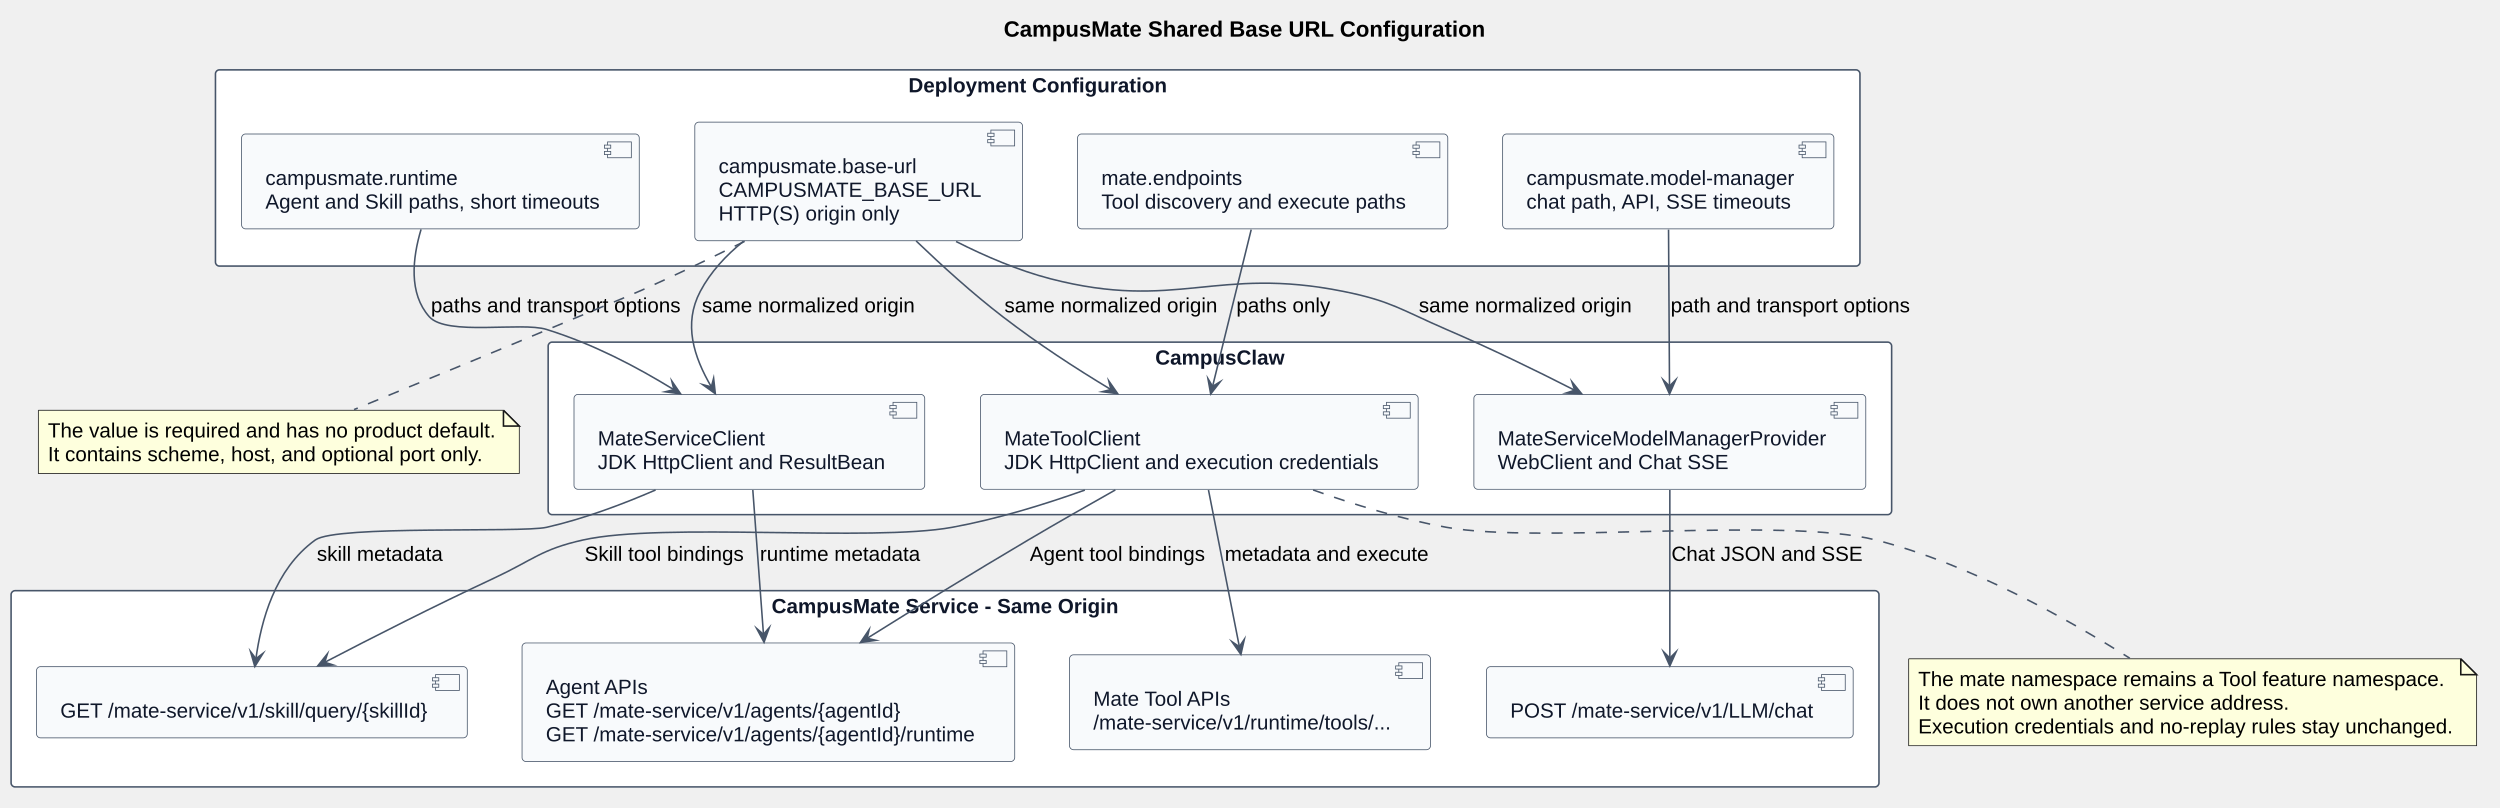
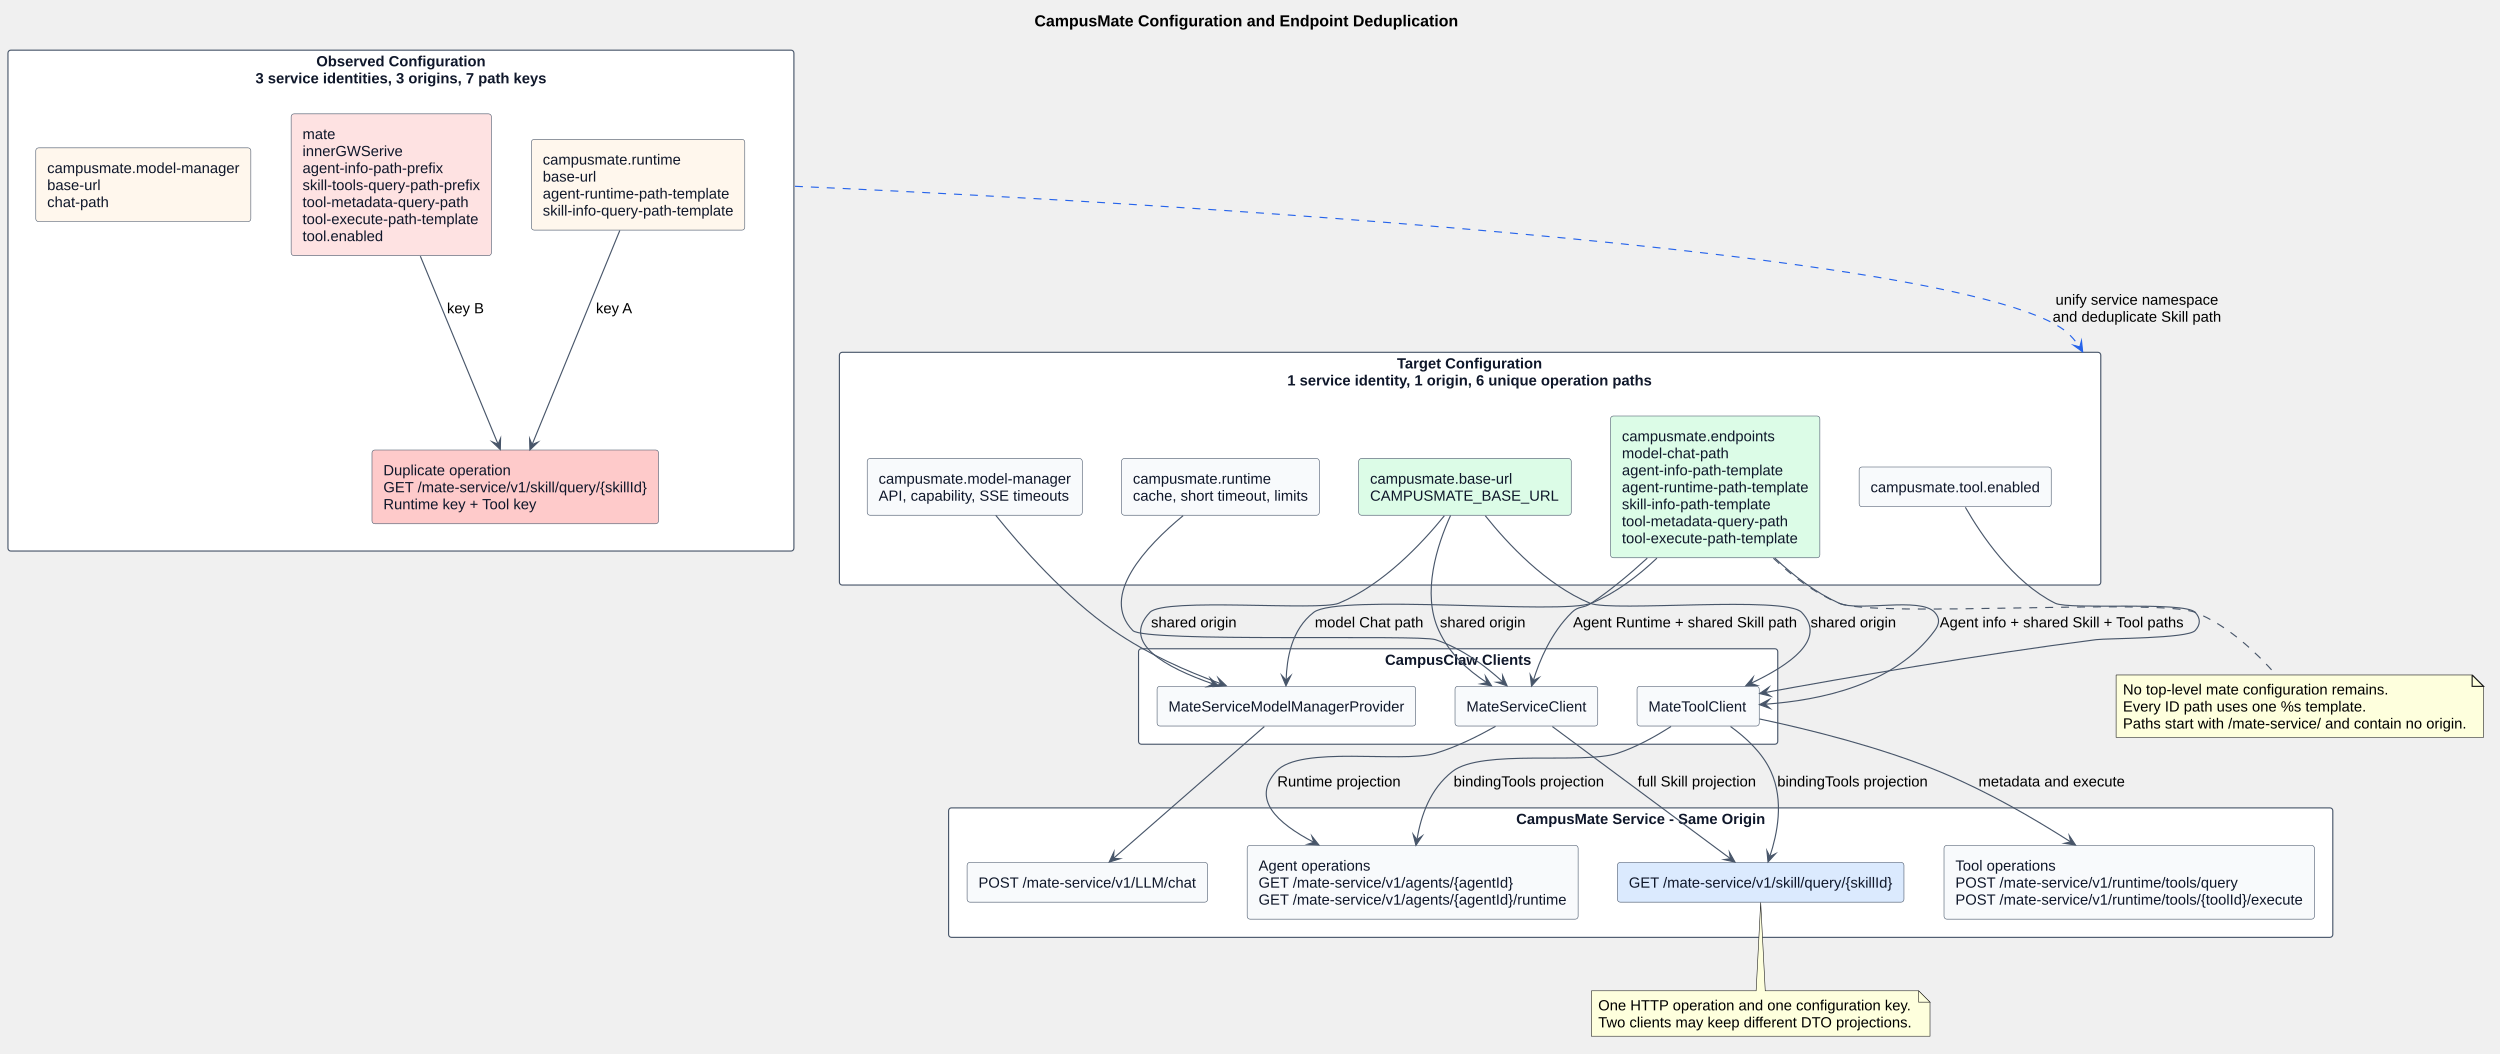
- <svg xmlns="http://www.w3.org/2000/svg" contentStyleType="text/css" data-diagram-type="DESCRIPTION" height="510px" preserveAspectRatio="none" style="width:1578px;height:510px;background:#FFFFFF;" version="1.1" viewBox="0 0 1578 510" width="1578px" zoomAndPan="magnify">
+ <svg xmlns="http://www.w3.org/2000/svg" contentStyleType="text/css" data-diagram-type="DESCRIPTION" height="926px" preserveAspectRatio="none" style="width:2198px;height:926px;background:#FFFFFF;" version="1.1" viewBox="0 0 2198 926" width="2198px" zoomAndPan="magnify">
  <defs />
  <g>
    <g class="title" data-source-line="1">
-       <text fill="#000000" font-family="Arial" font-size="14" font-weight="700" lengthAdjust="spacing" textLength="304.151" x="633.547" y="23.132">CampusMate Shared Base URL Configuration</text>
-     </g>
-     <g class="cluster" data-qualified-name="Deployment Configuration" data-source-line="33" id="ent0001">
-       <rect fill="#FFFFFF" height="123.85" rx="2.5" ry="2.5" style="stroke:#475569;stroke-width:1;" width="1038" x="136" y="44.099" />
-       <text fill="#0F172A" font-family="Arial" font-size="13" font-weight="700" lengthAdjust="spacing" textLength="163.217" x="573.391" y="58.292">Deployment Configuration</text>
-     </g>
-     <g class="cluster" data-qualified-name="CampusClaw" data-source-line="40" id="ent0006">
-       <rect fill="#FFFFFF" height="108.89" rx="2.5" ry="2.5" style="stroke:#475569;stroke-width:1;" width="848" x="346" y="215.949" />
-       <text fill="#0F172A" font-family="Arial" font-size="13" font-weight="700" lengthAdjust="spacing" textLength="81.631" x="729.185" y="230.143">CampusClaw</text>
-     </g>
-     <g class="cluster" data-qualified-name="CampusMate Service - Same Origin" data-source-line="46" id="ent0010">
-       <rect fill="#FFFFFF" height="123.85" rx="2.5" ry="2.5" style="stroke:#475569;stroke-width:1;" width="1179" x="7" y="372.839" />
-       <text fill="#0F172A" font-family="Arial" font-size="13" font-weight="700" lengthAdjust="spacing" textLength="218.912" x="487.044" y="387.033">CampusMate Service - Same Origin</text>
-     </g>
-     <g class="entity" data-qualified-name="Deployment Configuration.BaseUrl" data-source-line="34" id="ent0002">
-       <rect fill="#F8FAFC" height="74.846" rx="2.5" ry="2.5" style="stroke:#475569;stroke-width:0.5;" width="206.88" x="438.56" y="77.099" />
-       <rect fill="#F8FAFC" height="10" style="stroke:#475569;stroke-width:0.5;" width="15" x="625.44" y="82.099" />
-       <rect fill="#F8FAFC" height="2" style="stroke:#475569;stroke-width:0.5;" width="4" x="623.44" y="84.099" />
-       <rect fill="#F8FAFC" height="2" style="stroke:#475569;stroke-width:0.5;" width="4" x="623.44" y="88.099" />
-       <text fill="#0F172A" font-family="Arial" font-size="13" lengthAdjust="spacing" textLength="124.998" x="453.56" y="109.293">campusmate.base-url</text>
-       <text fill="#0F172A" font-family="Arial" font-size="13" lengthAdjust="spacing" textLength="166.88" x="453.56" y="124.241">CAMPUSMATE_BASE_URL</text>
-       <text fill="#0F172A" font-family="Arial" font-size="13" lengthAdjust="spacing" textLength="114.137" x="453.56" y="139.19">HTTP(S) origin only</text>
-     </g>
-     <g class="entity" data-qualified-name="Deployment Configuration.ModelConfig" data-source-line="35" id="ent0003">
-       <rect fill="#F8FAFC" height="59.898" rx="2.5" ry="2.5" style="stroke:#475569;stroke-width:0.5;" width="209.076" x="948.46" y="84.569" />
-       <rect fill="#F8FAFC" height="10" style="stroke:#475569;stroke-width:0.5;" width="15" x="1137.536" y="89.569" />
-       <rect fill="#F8FAFC" height="2" style="stroke:#475569;stroke-width:0.5;" width="4" x="1135.536" y="91.569" />
-       <rect fill="#F8FAFC" height="2" style="stroke:#475569;stroke-width:0.5;" width="4" x="1135.536" y="95.569" />
-       <text fill="#0F172A" font-family="Arial" font-size="13" lengthAdjust="spacing" textLength="169.076" x="963.46" y="116.763">campusmate.model-manager</text>
-       <text fill="#0F172A" font-family="Arial" font-size="13" lengthAdjust="spacing" textLength="167.642" x="963.46" y="131.711">chat path, API, SSE timeouts</text>
-     </g>
-     <g class="entity" data-qualified-name="Deployment Configuration.RuntimeConfig" data-source-line="36" id="ent0004">
-       <rect fill="#F8FAFC" height="59.898" rx="2.5" ry="2.5" style="stroke:#475569;stroke-width:0.5;" width="251.002" x="152.5" y="84.569" />
-       <rect fill="#F8FAFC" height="10" style="stroke:#475569;stroke-width:0.5;" width="15" x="383.502" y="89.569" />
-       <rect fill="#F8FAFC" height="2" style="stroke:#475569;stroke-width:0.5;" width="4" x="381.502" y="91.569" />
-       <rect fill="#F8FAFC" height="2" style="stroke:#475569;stroke-width:0.5;" width="4" x="381.502" y="95.569" />
-       <text fill="#0F172A" font-family="Arial" font-size="13" lengthAdjust="spacing" textLength="121.38" x="167.5" y="116.763">campusmate.runtime</text>
-       <text fill="#0F172A" font-family="Arial" font-size="13" lengthAdjust="spacing" textLength="211.002" x="167.5" y="131.711">Agent and Skill paths, short timeouts</text>
-     </g>
-     <g class="entity" data-qualified-name="Deployment Configuration.ToolConfig" data-source-line="37" id="ent0005">
-       <rect fill="#F8FAFC" height="59.898" rx="2.5" ry="2.5" style="stroke:#475569;stroke-width:0.5;" width="233.667" x="680.17" y="84.569" />
-       <rect fill="#F8FAFC" height="10" style="stroke:#475569;stroke-width:0.5;" width="15" x="893.837" y="89.569" />
-       <rect fill="#F8FAFC" height="2" style="stroke:#475569;stroke-width:0.5;" width="4" x="891.837" y="91.569" />
-       <rect fill="#F8FAFC" height="2" style="stroke:#475569;stroke-width:0.5;" width="4" x="891.837" y="95.569" />
-       <text fill="#0F172A" font-family="Arial" font-size="13" lengthAdjust="spacing" textLength="88.893" x="695.17" y="116.763">mate.endpoints</text>
-       <text fill="#0F172A" font-family="Arial" font-size="13" lengthAdjust="spacing" textLength="193.667" x="695.17" y="131.711">Tool discovery and execute paths</text>
-     </g>
-     <g class="entity" data-qualified-name="CampusClaw.ModelClient" data-source-line="41" id="ent0007">
-       <rect fill="#F8FAFC" height="59.898" rx="2.5" ry="2.5" style="stroke:#475569;stroke-width:0.5;" width="247.372" x="930.31" y="248.949" />
-       <rect fill="#F8FAFC" height="10" style="stroke:#475569;stroke-width:0.5;" width="15" x="1157.682" y="253.949" />
-       <rect fill="#F8FAFC" height="2" style="stroke:#475569;stroke-width:0.5;" width="4" x="1155.682" y="255.949" />
-       <rect fill="#F8FAFC" height="2" style="stroke:#475569;stroke-width:0.5;" width="4" x="1155.682" y="259.949" />
-       <text fill="#0F172A" font-family="Arial" font-size="13" lengthAdjust="spacing" textLength="207.372" x="945.31" y="281.142">MateServiceModelManagerProvider</text>
-       <text fill="#0F172A" font-family="Arial" font-size="13" lengthAdjust="spacing" textLength="145.964" x="945.31" y="296.091">WebClient and Chat SSE</text>
-     </g>
-     <g class="entity" data-qualified-name="CampusClaw.RuntimeClient" data-source-line="42" id="ent0008">
-       <rect fill="#F8FAFC" height="59.898" rx="2.5" ry="2.5" style="stroke:#475569;stroke-width:0.5;" width="221.372" x="362.31" y="248.949" />
-       <rect fill="#F8FAFC" height="10" style="stroke:#475569;stroke-width:0.5;" width="15" x="563.682" y="253.949" />
-       <rect fill="#F8FAFC" height="2" style="stroke:#475569;stroke-width:0.5;" width="4" x="561.682" y="255.949" />
-       <rect fill="#F8FAFC" height="2" style="stroke:#475569;stroke-width:0.5;" width="4" x="561.682" y="259.949" />
-       <text fill="#0F172A" font-family="Arial" font-size="13" lengthAdjust="spacing" textLength="105.485" x="377.31" y="281.142">MateServiceClient</text>
-       <text fill="#0F172A" font-family="Arial" font-size="13" lengthAdjust="spacing" textLength="181.372" x="377.31" y="296.091">JDK HttpClient and ResultBean</text>
-     </g>
-     <g class="entity" data-qualified-name="CampusClaw.ToolClient" data-source-line="43" id="ent0009">
-       <rect fill="#F8FAFC" height="59.898" rx="2.5" ry="2.5" style="stroke:#475569;stroke-width:0.5;" width="276.291" x="618.85" y="248.949" />
-       <rect fill="#F8FAFC" height="10" style="stroke:#475569;stroke-width:0.5;" width="15" x="875.141" y="253.949" />
-       <rect fill="#F8FAFC" height="2" style="stroke:#475569;stroke-width:0.5;" width="4" x="873.141" y="255.949" />
-       <rect fill="#F8FAFC" height="2" style="stroke:#475569;stroke-width:0.5;" width="4" x="873.141" y="259.949" />
-       <text fill="#0F172A" font-family="Arial" font-size="13" lengthAdjust="spacing" textLength="87.426" x="633.85" y="281.142">MateToolClient</text>
-       <text fill="#0F172A" font-family="Arial" font-size="13" lengthAdjust="spacing" textLength="236.292" x="633.85" y="296.091">JDK HttpClient and execution credentials</text>
-     </g>
-     <g class="entity" data-qualified-name="CampusMate Service - Same Origin.ChatEndpoint" data-source-line="47" id="ent0011">
-       <rect fill="#F8FAFC" height="44.949" rx="2.5" ry="2.5" style="stroke:#475569;stroke-width:0.5;" width="231.452" x="938.27" y="420.789" />
-       <rect fill="#F8FAFC" height="10" style="stroke:#475569;stroke-width:0.5;" width="15" x="1149.722" y="425.789" />
-       <rect fill="#F8FAFC" height="2" style="stroke:#475569;stroke-width:0.5;" width="4" x="1147.722" y="427.789" />
-       <rect fill="#F8FAFC" height="2" style="stroke:#475569;stroke-width:0.5;" width="4" x="1147.722" y="431.789" />
-       <text fill="#0F172A" font-family="Arial" font-size="13" lengthAdjust="spacing" textLength="191.452" x="953.27" y="452.983">POST /mate-service/v1/LLM/chat</text>
-     </g>
-     <g class="entity" data-qualified-name="CampusMate Service - Same Origin.AgentEndpoint" data-source-line="48" id="ent0012">
-       <rect fill="#F8FAFC" height="74.846" rx="2.5" ry="2.5" style="stroke:#475569;stroke-width:0.5;" width="310.969" x="329.52" y="405.839" />
-       <rect fill="#F8FAFC" height="10" style="stroke:#475569;stroke-width:0.5;" width="15" x="620.489" y="410.839" />
-       <rect fill="#F8FAFC" height="2" style="stroke:#475569;stroke-width:0.5;" width="4" x="618.489" y="412.839" />
-       <rect fill="#F8FAFC" height="2" style="stroke:#475569;stroke-width:0.5;" width="4" x="618.489" y="416.839" />
-       <text fill="#0F172A" font-family="Arial" font-size="13" lengthAdjust="spacing" textLength="65.038" x="344.52" y="438.033">Agent APIs</text>
-       <text fill="#0F172A" font-family="Arial" font-size="13" lengthAdjust="spacing" textLength="224.009" x="344.52" y="452.981">GET /mate-service/v1/agents/{agentId}</text>
-       <text fill="#0F172A" font-family="Arial" font-size="13" lengthAdjust="spacing" textLength="270.969" x="344.52" y="467.93">GET /mate-service/v1/agents/{agentId}/runtime</text>
-     </g>
-     <g class="entity" data-qualified-name="CampusMate Service - Same Origin.SkillEndpoint" data-source-line="49" id="ent0013">
-       <rect fill="#F8FAFC" height="44.949" rx="2.5" ry="2.5" style="stroke:#475569;stroke-width:0.5;" width="271.905" x="23.05" y="420.789" />
-       <rect fill="#F8FAFC" height="10" style="stroke:#475569;stroke-width:0.5;" width="15" x="274.955" y="425.789" />
-       <rect fill="#F8FAFC" height="2" style="stroke:#475569;stroke-width:0.5;" width="4" x="272.955" y="427.789" />
-       <rect fill="#F8FAFC" height="2" style="stroke:#475569;stroke-width:0.5;" width="4" x="272.955" y="431.789" />
-       <text fill="#0F172A" font-family="Arial" font-size="13" lengthAdjust="spacing" textLength="231.905" x="38.05" y="452.983">GET /mate-service/v1/skill/query/{skillId}</text>
-     </g>
-     <g class="entity" data-qualified-name="CampusMate Service - Same Origin.ToolEndpoint" data-source-line="50" id="ent0014">
-       <rect fill="#F8FAFC" height="59.898" rx="2.5" ry="2.5" style="stroke:#475569;stroke-width:0.5;" width="227.84" x="675.08" y="413.319" />
-       <rect fill="#F8FAFC" height="10" style="stroke:#475569;stroke-width:0.5;" width="15" x="882.92" y="418.319" />
-       <rect fill="#F8FAFC" height="2" style="stroke:#475569;stroke-width:0.5;" width="4" x="880.92" y="420.319" />
-       <rect fill="#F8FAFC" height="2" style="stroke:#475569;stroke-width:0.5;" width="4" x="880.92" y="424.319" />
-       <text fill="#0F172A" font-family="Arial" font-size="13" lengthAdjust="spacing" textLength="88.867" x="690.08" y="445.512">Mate Tool APIs</text>
-       <text fill="#0F172A" font-family="Arial" font-size="13" lengthAdjust="spacing" textLength="187.84" x="690.08" y="460.461">/mate-service/v1/runtime/tools/...</text>
-     </g>
-     <g class="entity" data-qualified-name="GMN27" data-source-line="67" id="ent0028">
-       <path d="M24.21,258.949 L24.21,298.846 L327.782,298.846 L327.782,268.949 L317.782,258.949 L24.21,258.949" fill="#FEFFDD" style="stroke:#181818;stroke-width:0.5;" />
-       <path d="M317.782,258.949 L317.782,268.949 L327.782,268.949 L317.782,258.949" fill="#FEFFDD" style="stroke:#181818;stroke-width:1;" />
-       <text fill="#000000" font-family="Arial" font-size="13" lengthAdjust="spacing" textLength="282.572" x="30.21" y="276.142">The value is required and has no product default.</text>
-       <text fill="#000000" font-family="Arial" font-size="13" lengthAdjust="spacing" textLength="275.33" x="30.21" y="291.091">It contains scheme, host, and optional port only.</text>
-     </g>
-     <g class="entity" data-qualified-name="GMN30" data-source-line="72" id="ent0031">
-       <path d="M1204.76,415.839 L1204.76,470.685 L1563.246,470.685 L1563.246,425.839 L1553.246,415.839 L1204.76,415.839" fill="#FEFFDD" style="stroke:#181818;stroke-width:0.5;" />
-       <path d="M1553.246,415.839 L1553.246,425.839 L1563.246,425.839 L1553.246,415.839" fill="#FEFFDD" style="stroke:#181818;stroke-width:1;" />
-       <text fill="#000000" font-family="Arial" font-size="13" lengthAdjust="spacing" textLength="333.842" x="1210.76" y="433.033">The mate namespace remains a Tool feature namespace.</text>
-       <text fill="#000000" font-family="Arial" font-size="13" lengthAdjust="spacing" textLength="234.133" x="1210.76" y="447.981">It does not own another service address.</text>
-       <text fill="#000000" font-family="Arial" font-size="13" lengthAdjust="spacing" textLength="337.486" x="1210.76" y="462.93">Execution credentials and no-replay rules stay unchanged.</text>
-     </g>
-     <g class="link" data-entity-1="ent0002" data-entity-2="ent0007" data-link-type="dependency" data-source-line="53" id="lnk15">
-       <path d="M603.47,152.429 C621.98,161.809 642.77,170.709 663,175.949 C742.68,196.559 767.32,167.719 848,183.949 C878.19,190.019 884.72,195.749 913,207.949 C941.61,220.279 968.235,233.229 993.925,246.319" fill="none" id="BaseUrl-to-ModelClient" style="stroke:#475569;stroke-width:1;" />
-       <polygon fill="#475569" points="998.38,248.589,992.177,240.939,993.925,246.319,988.545,248.067,998.38,248.589" style="stroke:#475569;stroke-width:1;stroke-linejoin:miter;stroke-miterlimit:10;" />
-       <text fill="#000000" font-family="Arial" font-size="13" lengthAdjust="spacing" textLength="134.393" x="895.56" y="197.143">same normalized origin</text>
-     </g>
-     <g class="link" data-entity-1="ent0002" data-entity-2="ent0008" data-link-type="dependency" data-source-line="54" id="lnk16">
-       <path d="M469.22,152.349 C458.26,161.169 448.48,171.669 442,183.949 C431.18,204.459 437.869,225.141 448.999,244.201" fill="none" id="BaseUrl-to-RuntimeClient" style="stroke:#475569;stroke-width:1;" />
-       <polygon fill="#475569" points="451.52,248.519,450.436,238.73,448.999,244.201,443.527,242.764,451.52,248.519" style="stroke:#475569;stroke-width:1;stroke-linejoin:miter;stroke-miterlimit:10;" />
-       <text fill="#000000" font-family="Arial" font-size="13" lengthAdjust="spacing" textLength="134.393" x="443" y="197.143">same normalized origin</text>
-     </g>
-     <g class="link" data-entity-1="ent0002" data-entity-2="ent0009" data-link-type="dependency" data-source-line="55" id="lnk17">
-       <path d="M578.25,152.079 C594.39,167.579 614.02,185.379 633,199.949 C655.79,217.439 678.35,232.095 701.21,245.895" fill="none" id="BaseUrl-to-ToolClient" style="stroke:#475569;stroke-width:1;" />
-       <polygon fill="#475569" points="705.49,248.479,699.852,240.403,701.21,245.895,695.718,247.252,705.49,248.479" style="stroke:#475569;stroke-width:1;stroke-linejoin:miter;stroke-miterlimit:10;" />
-       <text fill="#000000" font-family="Arial" font-size="13" lengthAdjust="spacing" textLength="134.393" x="634" y="197.143">same normalized origin</text>
-     </g>
-     <g class="link" data-entity-1="ent0003" data-entity-2="ent0007" data-link-type="dependency" data-source-line="56" id="lnk18">
-       <path d="M1053.18,144.929 C1053.36,174.349 1053.609,214.359 1053.789,243.709" fill="none" id="ModelConfig-to-ModelClient" style="stroke:#475569;stroke-width:1;" />
-       <polygon fill="#475569" points="1053.82,248.709,1057.765,239.684,1053.789,243.709,1049.765,239.733,1053.82,248.709" style="stroke:#475569;stroke-width:1;stroke-linejoin:miter;stroke-miterlimit:10;" />
-       <text fill="#000000" font-family="Arial" font-size="13" lengthAdjust="spacing" textLength="151.049" x="1054.5" y="197.143">path and transport options</text>
-     </g>
-     <g class="link" data-entity-1="ent0004" data-entity-2="ent0008" data-link-type="dependency" data-source-line="57" id="lnk19">
-       <path d="M265.78,144.779 C260.37,162.839 257.83,185.279 271,199.949 C282.05,212.249 329.22,202.999 345,207.949 C374.84,217.309 401.419,231.293 425.349,245.983" fill="none" id="RuntimeConfig-to-RuntimeClient" style="stroke:#475569;stroke-width:1;" />
-       <polygon fill="#475569" points="429.61,248.599,424.033,240.481,425.349,245.983,419.847,247.299,429.61,248.599" style="stroke:#475569;stroke-width:1;stroke-linejoin:miter;stroke-miterlimit:10;" />
-       <text fill="#000000" font-family="Arial" font-size="13" lengthAdjust="spacing" textLength="157.549" x="272" y="197.143">paths and transport options</text>
-     </g>
-     <g class="link" data-entity-1="ent0005" data-entity-2="ent0009" data-link-type="dependency" data-source-line="58" id="lnk20">
-       <path d="M789.76,144.929 C782.51,174.349 772.616,214.504 765.386,243.854" fill="none" id="ToolConfig-to-ToolClient" style="stroke:#475569;stroke-width:1;" />
-       <polygon fill="#475569" points="764.19,248.709,770.227,240.927,765.386,243.854,762.459,239.013,764.19,248.709" style="stroke:#475569;stroke-width:1;stroke-linejoin:miter;stroke-miterlimit:10;" />
-       <text fill="#000000" font-family="Arial" font-size="13" lengthAdjust="spacing" textLength="59.262" x="780.39" y="197.143">paths only</text>
-     </g>
-     <g class="link" data-entity-1="ent0007" data-entity-2="ent0011" data-link-type="dependency" data-source-line="59" id="lnk21">
-       <path d="M1054,309.299 C1054,341.289 1054,386.679 1054,415.359" fill="none" id="ModelClient-to-ChatEndpoint" style="stroke:#475569;stroke-width:1;" />
-       <polygon fill="#475569" points="1054,420.359,1058,411.359,1054,415.359,1050,411.359,1054,420.359" style="stroke:#475569;stroke-width:1;stroke-linejoin:miter;stroke-miterlimit:10;" />
-       <text fill="#000000" font-family="Arial" font-size="13" lengthAdjust="spacing" textLength="120.669" x="1055" y="354.033">Chat JSON and SSE</text>
-     </g>
-     <g class="link" data-entity-1="ent0008" data-entity-2="ent0012" data-link-type="dependency" data-source-line="60" id="lnk22">
-       <path d="M475.17,309.299 C477.17,336.259 479.752,371.302 481.902,400.402" fill="none" id="RuntimeClient-to-AgentEndpoint" style="stroke:#475569;stroke-width:1;" />
-       <polygon fill="#475569" points="482.27,405.389,485.596,396.118,481.902,400.402,477.618,396.708,482.27,405.389" style="stroke:#475569;stroke-width:1;stroke-linejoin:miter;stroke-miterlimit:10;" />
-       <text fill="#000000" font-family="Arial" font-size="13" lengthAdjust="spacing" textLength="101.163" x="479.64" y="354.033">runtime metadata</text>
-     </g>
-     <g class="link" data-entity-1="ent0008" data-entity-2="ent0013" data-link-type="dependency" data-source-line="61" id="lnk23">
-       <path d="M413.82,309.259 C392.62,318.449 368.22,327.569 345,332.839 C329.16,336.439 212.18,331.339 199,340.839 C173.36,359.339 164.835,391.906 161.535,415.766" fill="none" id="RuntimeClient-to-SkillEndpoint" style="stroke:#475569;stroke-width:1;" />
-       <polygon fill="#475569" points="160.85,420.719,166.045,412.351,161.535,415.766,158.121,411.255,160.85,420.719" style="stroke:#475569;stroke-width:1;stroke-linejoin:miter;stroke-miterlimit:10;" />
-       <text fill="#000000" font-family="Arial" font-size="13" lengthAdjust="spacing" textLength="79.479" x="200" y="354.033">skill metadata</text>
-     </g>
-     <g class="link" data-entity-1="ent0009" data-entity-2="ent0012" data-link-type="dependency" data-source-line="62" id="lnk24">
-       <path d="M704.02,309.229 C686.43,319.129 666.79,330.329 649,340.839 C613.55,361.799 578.549,383.377 547.339,402.897" fill="none" id="ToolClient-to-AgentEndpoint" style="stroke:#475569;stroke-width:1;" />
-       <polygon fill="#475569" points="543.1,405.549,552.851,404.168,547.339,402.897,548.609,397.385,543.1,405.549" style="stroke:#475569;stroke-width:1;stroke-linejoin:miter;stroke-miterlimit:10;" />
-       <text fill="#000000" font-family="Arial" font-size="13" lengthAdjust="spacing" textLength="110.582" x="650" y="354.033">Agent tool bindings</text>
-     </g>
-     <g class="link" data-entity-1="ent0009" data-entity-2="ent0013" data-link-type="dependency" data-source-line="63" id="lnk25">
-       <path d="M684.77,309.329 C658.79,318.589 628.99,327.729 601,332.839 C550.04,342.159 418.56,329.559 368,340.839 C341.57,346.739 336.54,353.389 312,364.839 C273.83,382.659 235.545,402.12 204.965,418.04" fill="none" id="ToolClient-to-SkillEndpoint" style="stroke:#475569;stroke-width:1;" />
-       <polygon fill="#475569" points="200.53,420.349,210.36,419.741,204.965,418.04,206.666,412.645,200.53,420.349" style="stroke:#475569;stroke-width:1;stroke-linejoin:miter;stroke-miterlimit:10;" />
-       <text fill="#000000" font-family="Arial" font-size="13" lengthAdjust="spacing" textLength="100.445" x="369" y="354.033">Skill tool bindings</text>
-     </g>
-     <g class="link" data-entity-1="ent0009" data-entity-2="ent0014" data-link-type="dependency" data-source-line="64" id="lnk26">
-       <path d="M762.79,309.299 C768.59,338.729 776.492,378.823 782.282,408.173" fill="none" id="ToolClient-to-ToolEndpoint" style="stroke:#475569;stroke-width:1;" />
-       <polygon fill="#475569" points="783.25,413.079,785.433,403.475,782.282,408.173,777.584,405.023,783.25,413.079" style="stroke:#475569;stroke-width:1;stroke-linejoin:miter;stroke-miterlimit:10;" />
-       <text fill="#000000" font-family="Arial" font-size="13" lengthAdjust="spacing" textLength="128.648" x="773.04" y="354.033">metadata and execute</text>
-     </g>
-     <g class="link" data-entity-1="ent0002" data-entity-2="ent0028" data-link-type="association" data-source-line="67" id="lnk29">
-       <path d="M470.03,152.319 C453.98,160.289 436.98,168.539 421,175.949 C396.43,187.329 389.96,189.449 365,199.949 C316.9,220.169 261.72,242.869 223.46,258.529" fill="none" id="BaseUrl-GMN27" style="stroke:#475569;stroke-width:1;stroke-dasharray:7,7;" />
-     </g>
-     <g class="link" data-entity-1="ent0009" data-entity-2="ent0031" data-link-type="association" data-source-line="72" id="lnk32">
-       <path d="M828.83,309.259 C854.89,318.579 884.85,327.769 913,332.839 C972.29,343.529 1125.62,325.969 1184,340.839 C1243.42,355.979 1305.43,390.879 1344.35,415.499" fill="none" id="ToolClient-GMN30" style="stroke:#475569;stroke-width:1;stroke-dasharray:7,7;" />
+       <text fill="#000000" font-family="Arial" font-size="14" font-weight="700" lengthAdjust="spacing" textLength="372.545" x="909.485" y="23.132">CampusMate Configuration and Endpoint Deduplication</text>
+     </g>
+     <g class="cluster" data-qualified-name="Before" data-source-line="36" id="ent0001">
+       <rect fill="#FFFFFF" height="440.38" rx="2.5" ry="2.5" style="stroke:#475569;stroke-width:1;" width="691" x="7" y="44.099" />
+       <text fill="#0F172A" font-family="Arial" font-size="13" font-weight="700" lengthAdjust="spacing" textLength="148.789" x="278.106" y="58.292">Observed Configuration</text>
+       <text fill="#0F172A" font-family="Arial" font-size="13" font-weight="700" lengthAdjust="spacing" textLength="255.779" x="224.611" y="73.241">3 service identities, 3 origins, 7 path keys</text>
+     </g>
+     <g class="cluster" data-qualified-name="After" data-source-line="46" id="ent0008">
+       <rect fill="#FFFFFF" height="204.64" rx="2.5" ry="2.5" style="stroke:#475569;stroke-width:1;" width="1109" x="738" y="309.739" />
+       <text fill="#0F172A" font-family="Arial" font-size="13" font-weight="700" lengthAdjust="spacing" textLength="128.546" x="1228.227" y="323.933">Target Configuration</text>
+       <text fill="#0F172A" font-family="Arial" font-size="13" font-weight="700" lengthAdjust="spacing" textLength="321.458" x="1131.771" y="338.881">1 service identity, 1 origin, 6 unique operation paths</text>
+     </g>
+     <g class="cluster" data-qualified-name="CampusClaw Clients" data-source-line="56" id="ent0015">
+       <rect fill="#FFFFFF" height="83.95" rx="2.5" ry="2.5" style="stroke:#475569;stroke-width:1;" width="562" x="1001" y="570.379" />
+       <text fill="#0F172A" font-family="Arial" font-size="13" font-weight="700" lengthAdjust="spacing" textLength="128.584" x="1217.708" y="584.572">CampusClaw Clients</text>
+     </g>
+     <g class="cluster" data-qualified-name="CampusMate Service - Same Origin" data-source-line="62" id="ent0019">
+       <rect fill="#FFFFFF" height="113.84" rx="2.5" ry="2.5" style="stroke:#475569;stroke-width:1;" width="1217" x="834" y="710.279" />
+       <text fill="#0F172A" font-family="Arial" font-size="13" font-weight="700" lengthAdjust="spacing" textLength="218.912" x="1333.044" y="724.472">CampusMate Service - Same Origin</text>
+     </g>
+     <g class="entity" data-qualified-name="Before.OldModel" data-source-line="37" id="ent0002">
+       <rect fill="#FFF7ED" height="64.846" rx="2.5" ry="2.5" style="stroke:#475569;stroke-width:0.5;" width="189.076" x="31.46" y="129.989" />
+       <text fill="#0F172A" font-family="Arial" font-size="13" lengthAdjust="spacing" textLength="169.076" x="41.46" y="152.183">campusmate.model-manager</text>
+       <text fill="#0F172A" font-family="Arial" font-size="13" lengthAdjust="spacing" textLength="46.966" x="41.46" y="167.131">base-url</text>
+       <text fill="#0F172A" font-family="Arial" font-size="13" lengthAdjust="spacing" textLength="54.203" x="41.46" y="182.08">chat-path</text>
+     </g>
+     <g class="entity" data-qualified-name="Before.OldRuntime" data-source-line="38" id="ent0003">
+       <rect fill="#FFF7ED" height="79.795" rx="2.5" ry="2.5" style="stroke:#475569;stroke-width:0.5;" width="187.623" x="467.19" y="122.519" />
+       <text fill="#0F172A" font-family="Arial" font-size="13" lengthAdjust="spacing" textLength="121.38" x="477.19" y="144.713">campusmate.runtime</text>
+       <text fill="#0F172A" font-family="Arial" font-size="13" lengthAdjust="spacing" textLength="46.966" x="477.19" y="159.661">base-url</text>
+       <text fill="#0F172A" font-family="Arial" font-size="13" lengthAdjust="spacing" textLength="164.03" x="477.19" y="174.61">agent-runtime-path-template</text>
+       <text fill="#0F172A" font-family="Arial" font-size="13" lengthAdjust="spacing" textLength="167.623" x="477.19" y="189.559">skill-info-query-path-template</text>
+     </g>
+     <g class="entity" data-qualified-name="Before.OldTool" data-source-line="39" id="ent0004">
+       <rect fill="#FEE2E2" height="124.641" rx="2.5" ry="2.5" style="stroke:#475569;stroke-width:0.5;" width="176.051" x="255.97" y="100.099" />
+       <text fill="#0F172A" font-family="Arial" font-size="13" lengthAdjust="spacing" textLength="28.901" x="265.97" y="122.293">mate</text>
+       <text fill="#0F172A" font-family="Arial" font-size="13" lengthAdjust="spacing" textLength="88.137" x="265.97" y="137.241">innerGWSerive</text>
+       <text fill="#0F172A" font-family="Arial" font-size="13" lengthAdjust="spacing" textLength="123.57" x="265.97" y="152.19">agent-info-path-prefix</text>
+       <text fill="#0F172A" font-family="Arial" font-size="13" lengthAdjust="spacing" textLength="156.051" x="265.97" y="167.139">skill-tools-query-path-prefix</text>
+       <text fill="#0F172A" font-family="Arial" font-size="13" lengthAdjust="spacing" textLength="145.971" x="265.97" y="182.087">tool-metadata-query-path</text>
+       <text fill="#0F172A" font-family="Arial" font-size="13" lengthAdjust="spacing" textLength="154.642" x="265.97" y="197.036">tool-execute-path-template</text>
+       <text fill="#0F172A" font-family="Arial" font-size="13" lengthAdjust="spacing" textLength="70.84" x="265.97" y="211.985">tool.enabled</text>
+     </g>
+     <g class="entity" data-qualified-name="Before.Duplicate" data-source-line="40" id="ent0005">
+       <rect fill="#FECACA" height="64.846" rx="2.5" ry="2.5" style="stroke:#475569;stroke-width:0.5;" width="251.905" x="327.05" y="395.639" />
+       <text fill="#0F172A" font-family="Arial" font-size="13" lengthAdjust="spacing" textLength="112.017" x="337.05" y="417.832">Duplicate operation</text>
+       <text fill="#0F172A" font-family="Arial" font-size="13" lengthAdjust="spacing" textLength="231.905" x="337.05" y="432.781">GET /mate-service/v1/skill/query/{skillId}</text>
+       <text fill="#0F172A" font-family="Arial" font-size="13" lengthAdjust="spacing" textLength="136.195" x="337.05" y="447.73">Runtime key + Tool key</text>
+     </g>
+     <g class="entity" data-qualified-name="After.BaseUrl" data-source-line="47" id="ent0009">
+       <rect fill="#DCFCE7" height="49.898" rx="2.5" ry="2.5" style="stroke:#475569;stroke-width:0.5;" width="186.88" x="1194.56" y="403.109" />
+       <text fill="#0F172A" font-family="Arial" font-size="13" lengthAdjust="spacing" textLength="124.998" x="1204.56" y="425.303">campusmate.base-url</text>
+       <text fill="#0F172A" font-family="Arial" font-size="13" lengthAdjust="spacing" textLength="166.88" x="1204.56" y="440.251">CAMPUSMATE_BASE_URL</text>
+     </g>
+     <g class="entity" data-qualified-name="After.Endpoints" data-source-line="48" id="ent0010">
+       <rect fill="#DCFCE7" height="124.641" rx="2.5" ry="2.5" style="stroke:#475569;stroke-width:0.5;" width="184.03" x="1415.99" y="365.739" />
+       <text fill="#0F172A" font-family="Arial" font-size="13" lengthAdjust="spacing" textLength="134.412" x="1425.99" y="387.933">campusmate.endpoints</text>
+       <text fill="#0F172A" font-family="Arial" font-size="13" lengthAdjust="spacing" textLength="93.939" x="1425.99" y="402.881">model-chat-path</text>
+       <text fill="#0F172A" font-family="Arial" font-size="13" lengthAdjust="spacing" textLength="141.642" x="1425.99" y="417.83">agent-info-path-template</text>
+       <text fill="#0F172A" font-family="Arial" font-size="13" lengthAdjust="spacing" textLength="164.03" x="1425.99" y="432.779">agent-runtime-path-template</text>
+       <text fill="#0F172A" font-family="Arial" font-size="13" lengthAdjust="spacing" textLength="130.774" x="1425.99" y="447.727">skill-info-path-template</text>
+       <text fill="#0F172A" font-family="Arial" font-size="13" lengthAdjust="spacing" textLength="145.971" x="1425.99" y="462.676">tool-metadata-query-path</text>
+       <text fill="#0F172A" font-family="Arial" font-size="13" lengthAdjust="spacing" textLength="154.642" x="1425.99" y="477.625">tool-execute-path-template</text>
+     </g>
+     <g class="entity" data-qualified-name="After.ModelOptions" data-source-line="49" id="ent0011">
+       <rect fill="#F8FAFC" height="49.898" rx="2.5" ry="2.5" style="stroke:#475569;stroke-width:0.5;" width="189.076" x="762.46" y="403.109" />
+       <text fill="#0F172A" font-family="Arial" font-size="13" lengthAdjust="spacing" textLength="169.076" x="772.46" y="425.303">campusmate.model-manager</text>
+       <text fill="#0F172A" font-family="Arial" font-size="13" lengthAdjust="spacing" textLength="168.352" x="772.46" y="440.251">API, capability, SSE timeouts</text>
+     </g>
+     <g class="entity" data-qualified-name="After.RuntimeOptions" data-source-line="50" id="ent0012">
+       <rect fill="#F8FAFC" height="49.898" rx="2.5" ry="2.5" style="stroke:#475569;stroke-width:0.5;" width="173.886" x="986.06" y="403.109" />
+       <text fill="#0F172A" font-family="Arial" font-size="13" lengthAdjust="spacing" textLength="121.38" x="996.06" y="425.303">campusmate.runtime</text>
+       <text fill="#0F172A" font-family="Arial" font-size="13" lengthAdjust="spacing" textLength="153.886" x="996.06" y="440.251">cache, short timeout, limits</text>
+     </g>
+     <g class="entity" data-qualified-name="After.ToolOptions" data-source-line="51" id="ent0013">
+       <rect fill="#F8FAFC" height="34.949" rx="2.5" ry="2.5" style="stroke:#475569;stroke-width:0.5;" width="168.872" x="1634.56" y="410.579" />
+       <text fill="#0F172A" font-family="Arial" font-size="13" lengthAdjust="spacing" textLength="148.872" x="1644.56" y="432.772">campusmate.tool.enabled</text>
+     </g>
+     <g class="entity" data-qualified-name="CampusClaw Clients.ModelClient" data-source-line="57" id="ent0016">
+       <rect fill="#F8FAFC" height="34.949" rx="2.5" ry="2.5" style="stroke:#475569;stroke-width:0.5;" width="227.372" x="1017.31" y="603.379" />
+       <text fill="#0F172A" font-family="Arial" font-size="13" lengthAdjust="spacing" textLength="207.372" x="1027.31" y="625.572">MateServiceModelManagerProvider</text>
+     </g>
+     <g class="entity" data-qualified-name="CampusClaw Clients.RuntimeClient" data-source-line="58" id="ent0017">
+       <rect fill="#F8FAFC" height="34.949" rx="2.5" ry="2.5" style="stroke:#475569;stroke-width:0.5;" width="125.485" x="1279.26" y="603.379" />
+       <text fill="#0F172A" font-family="Arial" font-size="13" lengthAdjust="spacing" textLength="105.485" x="1289.26" y="625.572">MateServiceClient</text>
+     </g>
+     <g class="entity" data-qualified-name="CampusClaw Clients.ToolClient" data-source-line="59" id="ent0018">
+       <rect fill="#F8FAFC" height="34.949" rx="2.5" ry="2.5" style="stroke:#475569;stroke-width:0.5;" width="107.426" x="1439.29" y="603.379" />
+       <text fill="#0F172A" font-family="Arial" font-size="13" lengthAdjust="spacing" textLength="87.426" x="1449.29" y="625.572">MateToolClient</text>
+     </g>
+     <g class="entity" data-qualified-name="CampusMate Service - Same Origin.ChatEndpoint" data-source-line="63" id="ent0020">
+       <rect fill="#F8FAFC" height="34.949" rx="2.5" ry="2.5" style="stroke:#475569;stroke-width:0.5;" width="211.452" x="850.27" y="758.229" />
+       <text fill="#0F172A" font-family="Arial" font-size="13" lengthAdjust="spacing" textLength="191.452" x="860.27" y="780.423">POST /mate-service/v1/LLM/chat</text>
+     </g>
+     <g class="entity" data-qualified-name="CampusMate Service - Same Origin.AgentEndpoints" data-source-line="64" id="ent0021">
+       <rect fill="#F8FAFC" height="64.846" rx="2.5" ry="2.5" style="stroke:#475569;stroke-width:0.5;" width="290.969" x="1096.52" y="743.279" />
+       <text fill="#0F172A" font-family="Arial" font-size="13" lengthAdjust="spacing" textLength="98.293" x="1106.52" y="765.472">Agent operations</text>
+       <text fill="#0F172A" font-family="Arial" font-size="13" lengthAdjust="spacing" textLength="224.009" x="1106.52" y="780.421">GET /mate-service/v1/agents/{agentId}</text>
+       <text fill="#0F172A" font-family="Arial" font-size="13" lengthAdjust="spacing" textLength="270.969" x="1106.52" y="795.37">GET /mate-service/v1/agents/{agentId}/runtime</text>
+     </g>
+     <g class="entity" data-qualified-name="CampusMate Service - Same Origin.SkillEndpoint" data-source-line="65" id="ent0022">
+       <rect fill="#DBEAFE" height="34.949" rx="2.5" ry="2.5" style="stroke:#475569;stroke-width:0.5;" width="251.905" x="1422.05" y="758.229" />
+       <text fill="#0F172A" font-family="Arial" font-size="13" lengthAdjust="spacing" textLength="231.905" x="1432.05" y="780.423">GET /mate-service/v1/skill/query/{skillId}</text>
+     </g>
+     <g class="entity" data-qualified-name="CampusMate Service - Same Origin.ToolEndpoints" data-source-line="66" id="ent0023">
+       <rect fill="#F8FAFC" height="64.846" rx="2.5" ry="2.5" style="stroke:#475569;stroke-width:0.5;" width="325.64" x="1709.18" y="743.279" />
+       <text fill="#0F172A" font-family="Arial" font-size="13" lengthAdjust="spacing" textLength="89.61" x="1719.18" y="765.472">Tool operations</text>
+       <text fill="#0F172A" font-family="Arial" font-size="13" lengthAdjust="spacing" textLength="248.53" x="1719.18" y="780.421">POST /mate-service/v1/runtime/tools/query</text>
+       <text fill="#0F172A" font-family="Arial" font-size="13" lengthAdjust="spacing" textLength="305.64" x="1719.18" y="795.37">POST /mate-service/v1/runtime/tools/{toolId}/execute</text>
+     </g>
+     <g class="entity" data-qualified-name="GMN39" data-source-line="87" id="ent0040">
+       <path d="M1399.14,871.119 L1399.14,911.016 A0,0 0 0 0 1399.14,911.016 L1696.86,911.016 A0,0 0 0 0 1696.86,911.016 L1696.86,881.119 L1686.86,871.119 L1552,871.119 L1548,793.429 L1544,871.119 L1399.14,871.119 A0,0 0 0 0 1399.14,871.119" fill="#FEFFDD" style="stroke:#181818;stroke-width:0.5;" />
+       <path d="M1686.86,871.119 L1686.86,881.119 L1696.86,881.119 L1686.86,871.119" fill="#FEFFDD" style="stroke:#181818;stroke-width:0.5;" />
+       <text fill="#000000" font-family="Arial" font-size="13" lengthAdjust="spacing" textLength="276.053" x="1405.14" y="888.312">One HTTP operation and one configuration key.</text>
+       <text fill="#000000" font-family="Arial" font-size="13" lengthAdjust="spacing" textLength="276.72" x="1405.14" y="903.261">Two clients may keep different DTO projections.</text>
+     </g>
+     <g class="entity" data-qualified-name="GMN42" data-source-line="92" id="ent0043">
+       <path d="M1860.48,593.429 L1860.48,648.275 L2183.514,648.275 L2183.514,603.429 L2173.514,593.429 L1860.48,593.429" fill="#FEFFDD" style="stroke:#181818;stroke-width:0.5;" />
+       <path d="M2173.514,593.429 L2173.514,603.429 L2183.514,603.429 L2173.514,593.429" fill="#FEFFDD" style="stroke:#181818;stroke-width:1;" />
+       <text fill="#000000" font-family="Arial" font-size="13" lengthAdjust="spacing" textLength="233.391" x="1866.48" y="610.622">No top-level mate configuration remains.</text>
+       <text fill="#000000" font-family="Arial" font-size="13" lengthAdjust="spacing" textLength="213.884" x="1866.48" y="625.571">Every ID path uses one %s template.</text>
+       <text fill="#000000" font-family="Arial" font-size="13" lengthAdjust="spacing" textLength="302.034" x="1866.48" y="640.52">Paths start with /mate-service/ and contain no origin.</text>
+     </g>
+     <g class="link" data-entity-1="ent0003" data-entity-2="ent0005" data-link-type="dependency" data-source-line="42" id="lnk6">
+       <path d="M544.95,202.599 C523.44,255.099 487.596,342.612 467.816,390.892" fill="none" id="OldRuntime-to-Duplicate" style="stroke:#475569;stroke-width:1;" />
+       <polygon fill="#475569" points="465.92,395.519,473.033,388.707,467.816,390.892,465.631,385.674,465.92,395.519" style="stroke:#475569;stroke-width:1;stroke-linejoin:miter;stroke-miterlimit:10;" />
+       <text fill="#000000" font-family="Arial" font-size="13" lengthAdjust="spacing" textLength="32.513" x="523.98" y="275.433">key A</text>
+     </g>
+     <g class="link" data-entity-1="ent0004" data-entity-2="ent0005" data-link-type="dependency" data-source-line="43" id="lnk7">
+       <path d="M369.56,225.229 C391.58,278.499 420.58,348.628 437.93,390.608" fill="none" id="OldTool-to-Duplicate" style="stroke:#475569;stroke-width:1;" />
+       <polygon fill="#475569" points="439.84,395.229,440.099,385.383,437.93,390.608,432.706,388.439,439.84,395.229" style="stroke:#475569;stroke-width:1;stroke-linejoin:miter;stroke-miterlimit:10;" />
+       <text fill="#000000" font-family="Arial" font-size="13" lengthAdjust="spacing" textLength="32.513" x="392.97" y="275.433">key B</text>
+     </g>
+     <g class="link" data-entity-1="ent0001" data-entity-2="ent0008" data-link-type="dependency" data-source-line="54" id="lnk14">
+       <path d="M698.929,163.796 C699.346,163.814 699.778,163.833 700.223,163.852 C701.114,163.891 702.06,163.932 703.062,163.976 C711.073,164.327 722.6,164.844 737.161,165.528 C766.285,166.894 807.551,168.925 857.126,171.627 C956.277,177.03 1088.666,185.114 1223.629,195.92 C1493.555,217.531 1773.78,250.029 1819,293.739 C1821.651,296.3 1824.051,299.052 1826.221,301.959 C1827.307,303.413 1828.334,304.906 1829.307,306.434 C1829.794,307.198 1830.267,307.971 1830.726,308.752 C1830.841,308.947 1828.457,304.812 1828.57,305.008" fill="none" id="Before-to-After" style="stroke:#2563EB;stroke-width:1;stroke-dasharray:7,7;" />
+       <polygon fill="#2563EB" points="1831.068,309.339,1830.037,299.544,1828.57,305.008,1823.107,303.541,1831.068,309.339" style="stroke:#2563EB;stroke-width:1;stroke-linejoin:miter;stroke-miterlimit:10;" />
+       <text fill="#000000" font-family="Arial" font-size="13" lengthAdjust="spacing" textLength="143.07" x="1807.225" y="267.933">unify service namespace</text>
+       <text fill="#000000" font-family="Arial" font-size="13" lengthAdjust="spacing" textLength="148.161" x="1804.68" y="282.881">and deduplicate Skill path</text>
+     </g>
+     <g class="link" data-entity-1="ent0009" data-entity-2="ent0016" data-link-type="dependency" data-source-line="69" id="lnk24">
+       <path d="M1269.88,453.449 C1250.11,477.889 1216.03,514.149 1177,530.379 C1159.95,537.469 1023.74,525.009 1011,538.379 C985.29,565.359 1024.69,586.718 1066.5,601.338" fill="none" id="BaseUrl-to-ModelClient" style="stroke:#475569;stroke-width:1;" />
+       <polygon fill="#475569" points="1071.22,602.989,1064.045,596.242,1066.5,601.338,1061.404,603.794,1071.22,602.989" style="stroke:#475569;stroke-width:1;stroke-linejoin:miter;stroke-miterlimit:10;" />
+       <text fill="#000000" font-family="Arial" font-size="13" lengthAdjust="spacing" textLength="75.156" x="1012" y="551.572">shared origin</text>
+     </g>
+     <g class="link" data-entity-1="ent0009" data-entity-2="ent0017" data-link-type="dependency" data-source-line="70" id="lnk25">
+       <path d="M1275.33,453.219 C1263.5,479.279 1249.78,521.449 1265,554.379 C1274.57,575.079 1290.108,588.893 1307.188,600.173" fill="none" id="BaseUrl-to-RuntimeClient" style="stroke:#475569;stroke-width:1;" />
+       <polygon fill="#475569" points="1311.36,602.929,1306.054,594.631,1307.188,600.173,1301.646,601.307,1311.36,602.929" style="stroke:#475569;stroke-width:1;stroke-linejoin:miter;stroke-miterlimit:10;" />
+       <text fill="#000000" font-family="Arial" font-size="13" lengthAdjust="spacing" textLength="75.156" x="1266" y="551.572">shared origin</text>
+     </g>
+     <g class="link" data-entity-1="ent0009" data-entity-2="ent0018" data-link-type="dependency" data-source-line="71" id="lnk26">
+       <path d="M1305.89,453.479 C1325.42,477.959 1359.16,514.249 1398,530.379 C1417.1,538.309 1569.69,523.439 1584,538.379 C1606.74,562.109 1573.1,584.84 1539.45,600.76" fill="none" id="BaseUrl-to-ToolClient" style="stroke:#475569;stroke-width:1;" />
+       <polygon fill="#475569" points="1534.93,602.899,1544.776,602.665,1539.45,600.76,1541.355,595.434,1534.93,602.899" style="stroke:#475569;stroke-width:1;stroke-linejoin:miter;stroke-miterlimit:10;" />
+       <text fill="#000000" font-family="Arial" font-size="13" lengthAdjust="spacing" textLength="75.156" x="1591.85" y="551.572">shared origin</text>
+     </g>
+     <g class="link" data-entity-1="ent0010" data-entity-2="ent0016" data-link-type="dependency" data-source-line="72" id="lnk27">
+       <path d="M1456.78,490.709 C1440.13,506.539 1420.38,521.569 1399,530.379 C1373.92,540.709 1176.45,521.779 1155,538.379 C1135.41,553.539 1131.342,578.891 1130.762,597.961" fill="none" id="Endpoints-to-ModelClient" style="stroke:#475569;stroke-width:1;" />
+       <polygon fill="#475569" points="1130.61,602.959,1134.882,594.084,1130.762,597.961,1126.886,593.841,1130.61,602.959" style="stroke:#475569;stroke-width:1;stroke-linejoin:miter;stroke-miterlimit:10;" />
+       <text fill="#000000" font-family="Arial" font-size="13" lengthAdjust="spacing" textLength="95.393" x="1156" y="551.572">model Chat path</text>
+     </g>
+     <g class="link" data-entity-1="ent0010" data-entity-2="ent0017" data-link-type="dependency" data-source-line="73" id="lnk28">
+       <path d="M1448.27,490.729 C1432.98,504.749 1416.02,518.879 1399,530.379 C1392.08,535.049 1387.95,532.519 1382,538.379 C1363.46,556.609 1353.711,580.419 1348.042,598.429" fill="none" id="Endpoints-to-RuntimeClient" style="stroke:#475569;stroke-width:1;" />
+       <polygon fill="#475569" points="1346.54,603.199,1353.058,595.815,1348.042,598.429,1345.427,593.413,1346.54,603.199" style="stroke:#475569;stroke-width:1;stroke-linejoin:miter;stroke-miterlimit:10;" />
+       <text fill="#000000" font-family="Arial" font-size="13" lengthAdjust="spacing" textLength="196.917" x="1383" y="551.572">Agent Runtime + shared Skill path</text>
+     </g>
+     <g class="link" data-entity-1="ent0010" data-entity-2="ent0018" data-link-type="dependency" data-source-line="74" id="lnk29">
+       <path d="M1560.42,490.659 C1576.9,506.189 1596.26,521.069 1617,530.379 C1634.11,538.059 1688.39,524.509 1701,538.379 C1705.78,543.639 1705.21,548.649 1701,554.379 C1665.96,602.149 1601.007,615.619 1551.947,619.159" fill="none" id="Endpoints-to-ToolClient" style="stroke:#475569;stroke-width:1;" />
+       <polygon fill="#475569" points="1546.96,619.519,1556.225,622.861,1551.947,619.159,1555.649,614.881,1546.96,619.519" style="stroke:#475569;stroke-width:1;stroke-linejoin:miter;stroke-miterlimit:10;" />
+       <text fill="#000000" font-family="Arial" font-size="13" lengthAdjust="spacing" textLength="216.074" x="1705.37" y="551.572">Agent info + shared Skill + Tool paths</text>
+     </g>
+     <g class="link" data-entity-1="ent0011" data-entity-2="ent0016" data-link-type="dependency" data-source-line="75" id="lnk30">
+       <path d="M875.44,453.049 C897.57,480.529 936.98,525.459 979,554.379 C1009.41,575.309 1042.894,590.011 1073.384,601.161" fill="none" id="ModelOptions-to-ModelClient" style="stroke:#475569;stroke-width:1;" />
+       <polygon fill="#475569" points="1078.08,602.879,1071.001,596.031,1073.384,601.161,1068.254,603.544,1078.08,602.879" style="stroke:#475569;stroke-width:1;stroke-linejoin:miter;stroke-miterlimit:10;" />
+     </g>
+     <g class="link" data-entity-1="ent0012" data-entity-2="ent0017" data-link-type="dependency" data-source-line="76" id="lnk31">
+       <path d="M1040.2,453.359 C1007.62,480.299 966.48,523.959 996,554.379 C1006.3,564.989 1248,557.639 1262,562.379 C1286.46,570.659 1306.207,585.798 1321.317,599.588" fill="none" id="RuntimeOptions-to-RuntimeClient" style="stroke:#475569;stroke-width:1;" />
+       <polygon fill="#475569" points="1325.01,602.959,1321.059,593.937,1321.317,599.588,1315.666,599.846,1325.01,602.959" style="stroke:#475569;stroke-width:1;stroke-linejoin:miter;stroke-miterlimit:10;" />
+     </g>
+     <g class="link" data-entity-1="ent0013" data-entity-2="ent0018" data-link-type="dependency" data-source-line="77" id="lnk32">
+       <path d="M1727.95,446.019 C1741.5,469.699 1769.64,511.849 1807,530.379 C1819.27,536.459 1920.64,528.389 1930,538.379 C1934.86,543.569 1934.79,549.129 1930,554.379 C1923.46,561.549 1852.63,561.149 1843,562.379 C1737.79,575.839 1620.628,596.299 1552.008,608.849" fill="none" id="ToolOptions-to-ToolClient" style="stroke:#475569;stroke-width:1;" />
+       <polygon fill="#475569" points="1547.09,609.749,1556.663,612.064,1552.008,608.849,1555.224,604.195,1547.09,609.749" style="stroke:#475569;stroke-width:1;stroke-linejoin:miter;stroke-miterlimit:10;" />
+     </g>
+     <g class="link" data-entity-1="ent0016" data-entity-2="ent0020" data-link-type="dependency" data-source-line="79" id="lnk33">
+       <path d="M1111.6,638.789 C1077.88,668.249 1012.586,725.279 978.986,754.629" fill="none" id="ModelClient-to-ChatEndpoint" style="stroke:#475569;stroke-width:1;" />
+       <polygon fill="#475569" points="975.22,757.919,984.63,755.01,978.986,754.629,979.367,748.985,975.22,757.919" style="stroke:#475569;stroke-width:1;stroke-linejoin:miter;stroke-miterlimit:10;" />
+     </g>
+     <g class="link" data-entity-1="ent0017" data-entity-2="ent0021" data-link-type="dependency" data-source-line="80" id="lnk34">
+       <path d="M1314.87,638.619 C1299.84,647.119 1280.49,656.789 1262,662.329 C1232,671.309 1142.85,654.919 1122,678.279 C1100.38,702.499 1121.882,723.126 1155.102,740.556" fill="none" id="RuntimeClient-to-AgentEndpoints" style="stroke:#475569;stroke-width:1;" />
+       <polygon fill="#475569" points="1159.53,742.879,1153.419,735.155,1155.102,740.556,1149.702,742.239,1159.53,742.879" style="stroke:#475569;stroke-width:1;stroke-linejoin:miter;stroke-miterlimit:10;" />
+       <text fill="#000000" font-family="Arial" font-size="13" lengthAdjust="spacing" textLength="108.386" x="1123" y="691.472">Runtime projection</text>
+     </g>
+     <g class="link" data-entity-1="ent0017" data-entity-2="ent0022" data-link-type="dependency" data-source-line="81" id="lnk35">
+       <path d="M1364.83,638.789 C1404.53,668.249 1481.815,725.589 1521.365,754.939" fill="none" id="RuntimeClient-to-SkillEndpoint" style="stroke:#475569;stroke-width:1;" />
+       <polygon fill="#475569" points="1525.38,757.919,1520.536,749.343,1521.365,754.939,1515.769,755.767,1525.38,757.919" style="stroke:#475569;stroke-width:1;stroke-linejoin:miter;stroke-miterlimit:10;" />
+       <text fill="#000000" font-family="Arial" font-size="13" lengthAdjust="spacing" textLength="104.044" x="1439.82" y="691.472">full Skill projection</text>
+     </g>
+     <g class="link" data-entity-1="ent0018" data-entity-2="ent0021" data-link-type="dependency" data-source-line="82" id="lnk36">
+       <path d="M1469.18,638.709 C1455.92,647.229 1438.73,656.899 1422,662.329 C1391.17,672.329 1302.49,658.249 1277,678.279 C1257.26,693.789 1249.49,716.542 1245.74,738.271" fill="none" id="ToolClient-to-AgentEndpoints" style="stroke:#475569;stroke-width:1;" />
+       <polygon fill="#475569" points="1244.89,743.199,1250.362,735.01,1245.74,738.271,1242.479,733.649,1244.89,743.199" style="stroke:#475569;stroke-width:1;stroke-linejoin:miter;stroke-miterlimit:10;" />
+       <text fill="#000000" font-family="Arial" font-size="13" lengthAdjust="spacing" textLength="133.694" x="1278" y="691.472">bindingTools projection</text>
+     </g>
+     <g class="link" data-entity-1="ent0018" data-entity-2="ent0022" data-link-type="dependency" data-source-line="83" id="lnk37">
+       <path d="M1521.47,638.749 C1534.92,648.439 1549.62,661.939 1557,678.279 C1568.69,704.169 1562.595,733.15 1556.025,753.08" fill="none" id="ToolClient-to-SkillEndpoint" style="stroke:#475569;stroke-width:1;" />
+       <polygon fill="#475569" points="1554.46,757.829,1561.077,750.533,1556.025,753.08,1553.479,748.029,1554.46,757.829" style="stroke:#475569;stroke-width:1;stroke-linejoin:miter;stroke-miterlimit:10;" />
+       <text fill="#000000" font-family="Arial" font-size="13" lengthAdjust="spacing" textLength="133.694" x="1562.58" y="691.472">bindingTools projection</text>
+     </g>
+     <g class="link" data-entity-1="ent0018" data-entity-2="ent0023" data-link-type="dependency" data-source-line="84" id="lnk38">
+       <path d="M1546.99,632.109 C1590.61,641.359 1653.08,656.819 1705,678.279 C1747.39,695.789 1788.024,719.491 1820.554,740.231" fill="none" id="ToolClient-to-ToolEndpoints" style="stroke:#475569;stroke-width:1;" />
+       <polygon fill="#475569" points="1824.77,742.919,1819.332,734.707,1820.554,740.231,1815.031,741.453,1824.77,742.919" style="stroke:#475569;stroke-width:1;stroke-linejoin:miter;stroke-miterlimit:10;" />
+       <text fill="#000000" font-family="Arial" font-size="13" lengthAdjust="spacing" textLength="128.648" x="1739.51" y="691.472">metadata and execute</text>
+     </g>
+     <g class="link" data-entity-1="ent0010" data-entity-2="ent0043" data-link-type="association" data-source-line="92" id="lnk44">
+       <path d="M1559.18,490.799 C1575.83,506.639 1595.59,521.649 1617,530.379 C1649.21,543.519 1897.63,525.629 1930,538.379 C1958.59,549.639 1984.12,574.009 2000.99,593.179" fill="none" id="Endpoints-GMN42" style="stroke:#475569;stroke-width:1;stroke-dasharray:7,7;" />
    </g>
  </g>
</svg>
